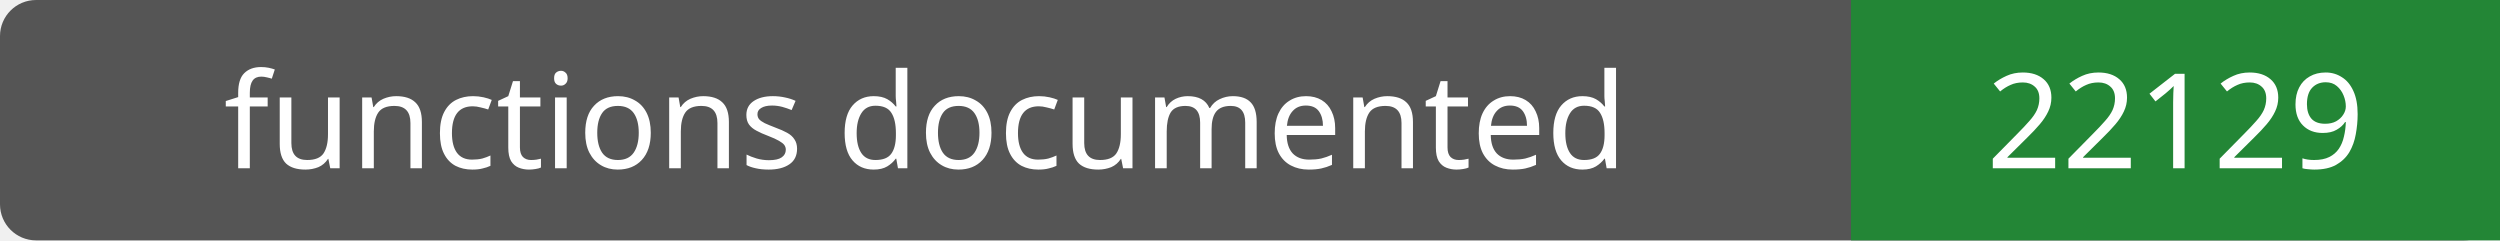
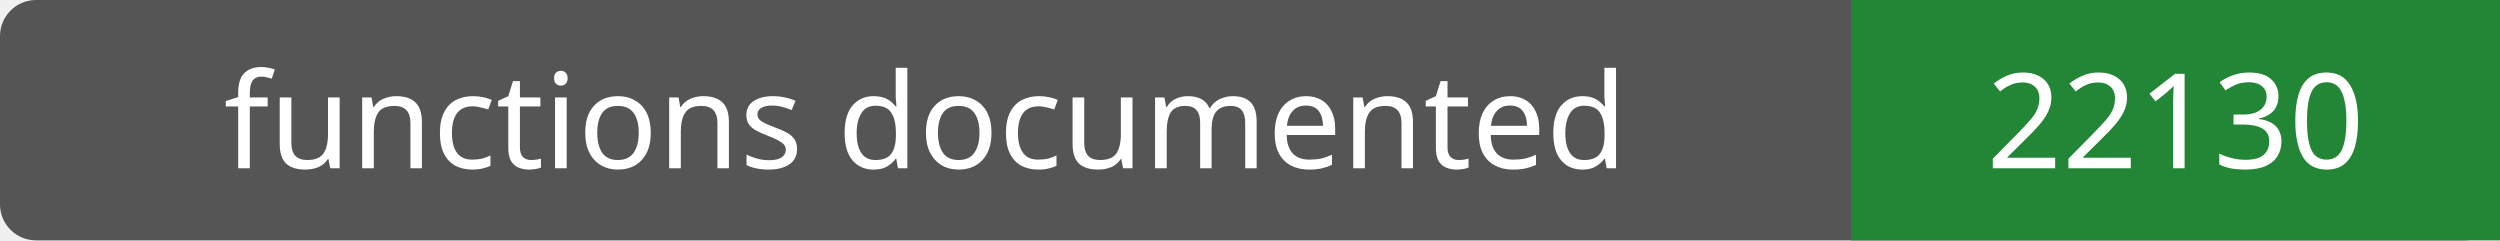
- <svg xmlns="http://www.w3.org/2000/svg" width="208" height="20" role="img" aria-label="functions documented: 22129">
+ <svg xmlns="http://www.w3.org/2000/svg" width="208" height="20" role="img" aria-label="functions documented: 22130">
  <rect width="208" height="20" rx="3" fill="#555" />
  <path fill="#238636" d="M154 0h54v20H154z" />
  <g fill="#fff" text-anchor="middle" font-family="Verdana,sans-serif" font-size="11">
    <text x="77.0" y="14">functions documented</text>
-     <text x="181.0" y="14">22129</text>
+     <text x="181.0" y="14">22130</text>
  </g>
</svg>
